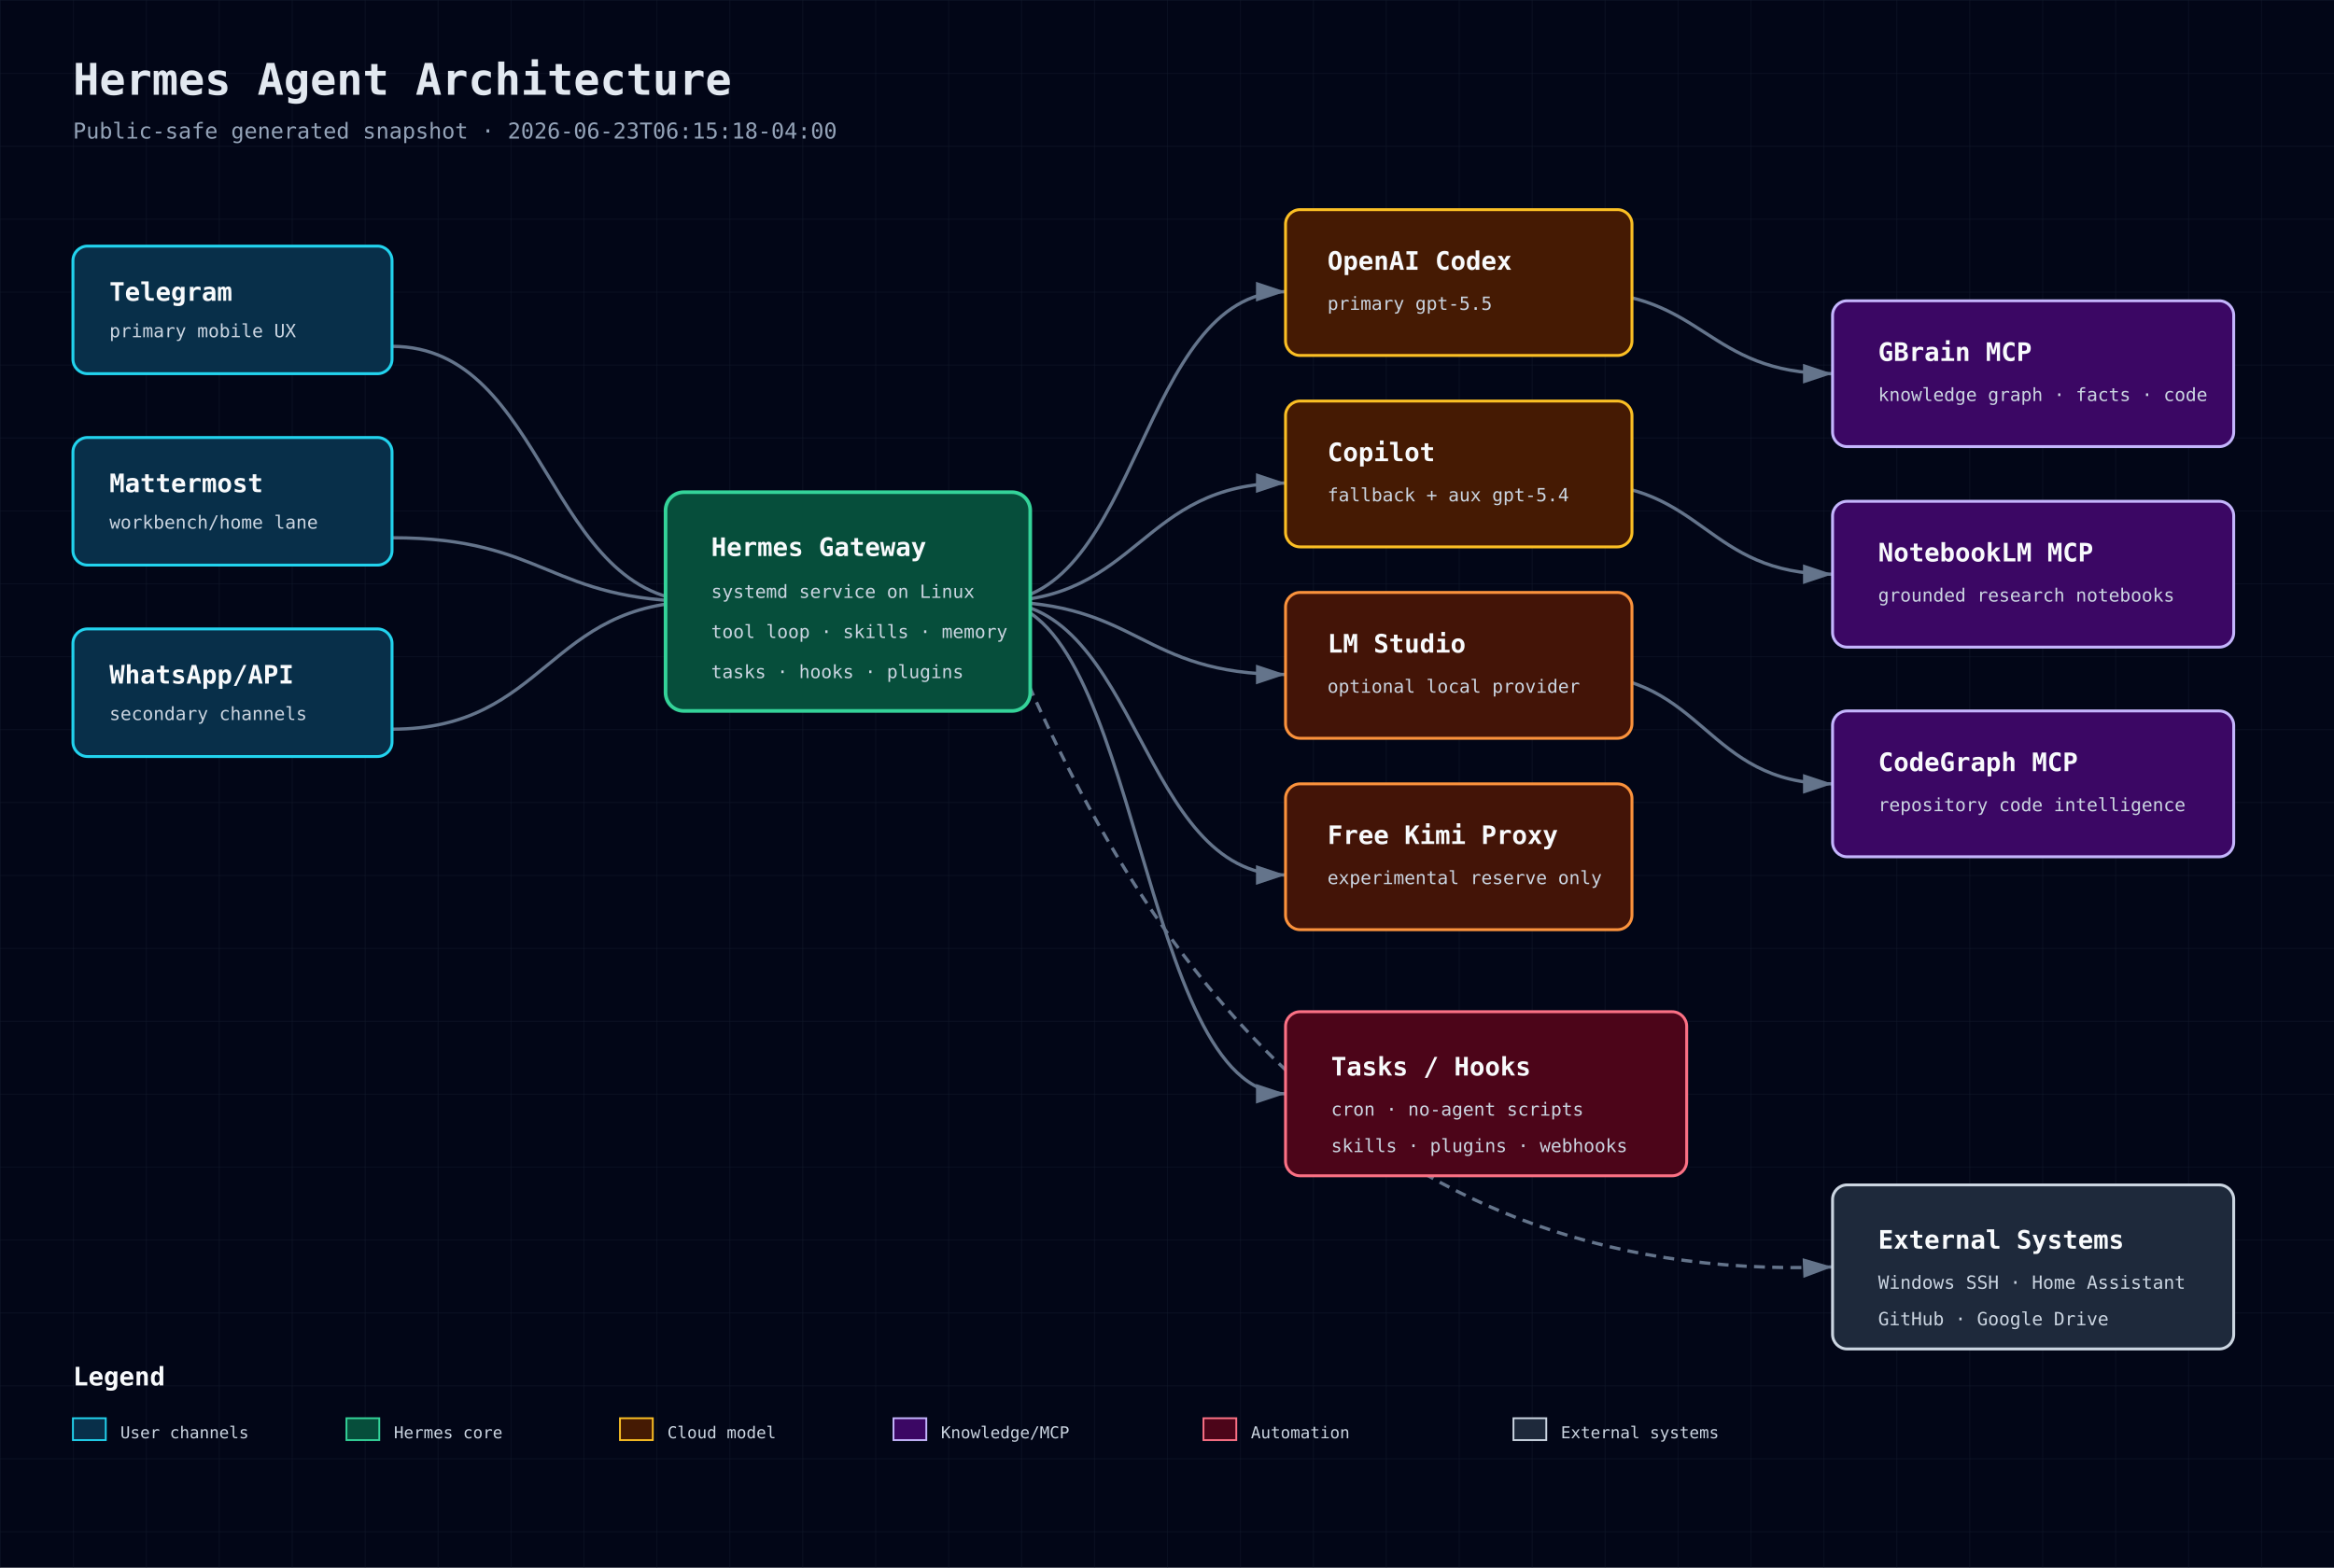
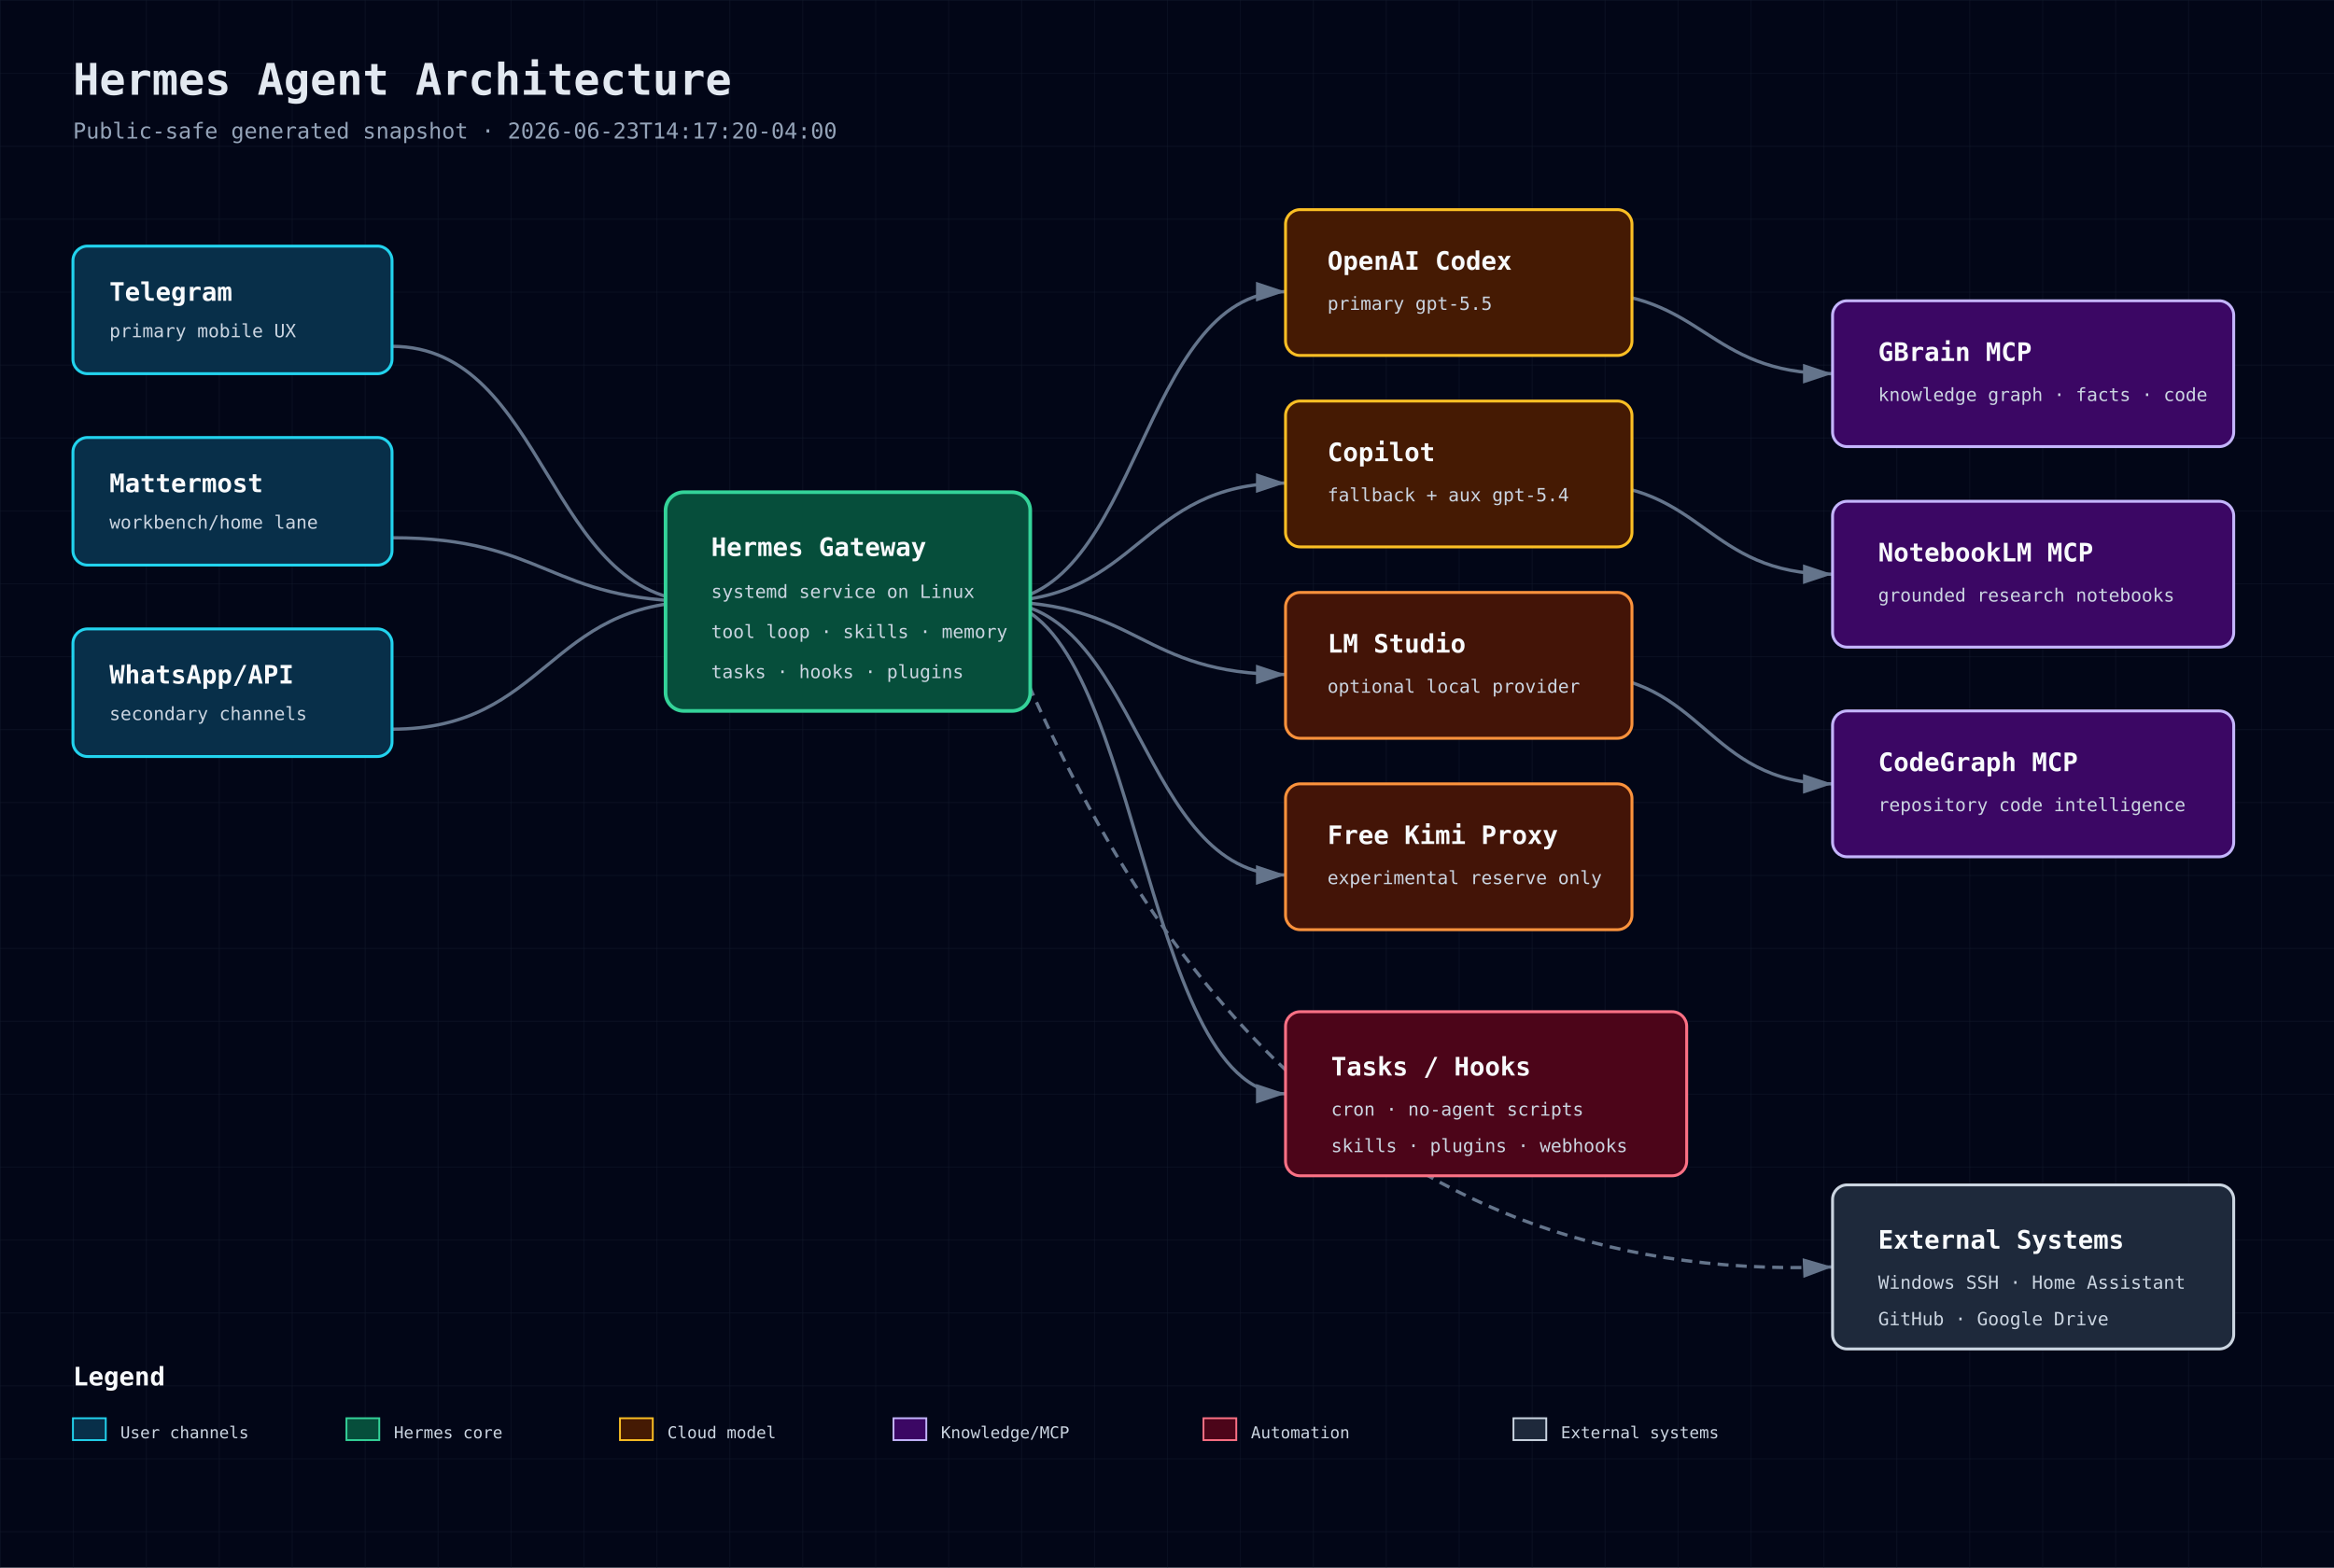
<svg xmlns="http://www.w3.org/2000/svg" width="1280" height="860" viewBox="0 0 1280 860" role="img" aria-label="Hermes Agent Architecture">
  <defs>
    <pattern id="grid" width="40" height="40" patternUnits="userSpaceOnUse">
      <path d="M 40 0 L 0 0 0 40" fill="none" stroke="#1e293b" stroke-width="0.5" />
    </pattern>
    <marker id="arrow" markerWidth="10" markerHeight="10" refX="9" refY="3" orient="auto" markerUnits="strokeWidth">
      <path d="M0,0 L0,6 L9,3 z" fill="#64748b" />
    </marker>
    <style>
      .bg{fill:#020617} .title{font:700 24px 'JetBrains Mono',monospace;fill:#e2e8f0} .sub{font:12px 'JetBrains Mono',monospace;fill:#94a3b8}
      .box-title{font:700 14px 'JetBrains Mono',monospace;fill:#f8fafc} .box-sub{font:10px 'JetBrains Mono',monospace;fill:#cbd5e1}
      .small{font:9px 'JetBrains Mono',monospace;fill:#cbd5e1} .line{stroke:#64748b;stroke-width:1.8;marker-end:url(#arrow);fill:none}
      .dash{stroke-dasharray:6 4} .front{fill:#082f49;stroke:#22d3ee} .back{fill:#064e3b;stroke:#34d399}
      .db{fill:#3b0764;stroke:#c4b5fd} .cloud{fill:#451a03;stroke:#fbbf24} .sec{fill:#4c0519;stroke:#fb7185}
      .ext{fill:#1e293b;stroke:#cbd5e1} .bus{fill:#431407;stroke:#fb923c}
    </style>
  </defs>
  <rect class="bg" width="1280" height="860" />
  <rect width="1280" height="860" fill="url(#grid)" opacity="0.55" />
  <text x="40" y="52" class="title">Hermes Agent Architecture</text>
-   <text x="40" y="76" class="sub">Public-safe generated snapshot · 2026-06-23T06:15:18-04:00</text>
+   <text x="40" y="76" class="sub">Public-safe generated snapshot · 2026-06-23T14:17:20-04:00</text>
  <path class="line" d="M215 190 C300 190 300 330 385 330" />
  <path class="line" d="M215 295 C300 295 300 330 385 330" />
  <path class="line" d="M215 400 C300 400 300 330 385 330" />
  <path class="line" d="M545 330 C625 330 625 160 705 160" />
  <path class="line" d="M545 330 C625 330 625 265 705 265" />
  <path class="line" d="M545 330 C625 330 625 370 705 370" />
  <path class="line" d="M545 330 C625 330 625 480 705 480" />
  <path class="line" d="M865 160 C935 160 935 205 1005 205" />
  <path class="line" d="M865 265 C935 265 935 315 1005 315" />
  <path class="line" d="M865 370 C935 370 935 430 1005 430" />
  <path class="line" d="M545 330 C625 330 625 600 705 600" />
  <path class="line dash" d="M545 330 C620 520 745 705 1005 695" />
  <g>
    <rect x="40" y="135" width="175" height="70" rx="8" fill="#0f172a" />
    <rect x="40" y="135" width="175" height="70" rx="8" class="front" stroke-width="1.6" />
    <text x="60" y="165" class="box-title">Telegram</text>
    <text x="60" y="185" class="box-sub">primary mobile UX</text>
  </g>
  <g>
    <rect x="40" y="240" width="175" height="70" rx="8" fill="#0f172a" />
    <rect x="40" y="240" width="175" height="70" rx="8" class="front" stroke-width="1.6" />
    <text x="60" y="270" class="box-title">Mattermost</text>
    <text x="60" y="290" class="box-sub">workbench/home lane</text>
  </g>
  <g>
    <rect x="40" y="345" width="175" height="70" rx="8" fill="#0f172a" />
    <rect x="40" y="345" width="175" height="70" rx="8" class="front" stroke-width="1.6" />
    <text x="60" y="375" class="box-title">WhatsApp/API</text>
    <text x="60" y="395" class="box-sub">secondary channels</text>
  </g>
  <g>
    <rect x="365" y="270" width="200" height="120" rx="10" fill="#0f172a" />
    <rect x="365" y="270" width="200" height="120" rx="10" class="back" stroke-width="2" />
    <text x="390" y="305" class="box-title">Hermes Gateway</text>
    <text x="390" y="328" class="box-sub">systemd service on Linux</text>
    <text x="390" y="350" class="box-sub">tool loop · skills · memory</text>
    <text x="390" y="372" class="box-sub">tasks · hooks · plugins</text>
  </g>
  <g>
    <rect x="705" y="115" width="190" height="80" rx="8" fill="#0f172a" />
    <rect x="705" y="115" width="190" height="80" rx="8" class="cloud" stroke-width="1.6" />
    <text x="728" y="148" class="box-title">OpenAI Codex</text>
    <text x="728" y="170" class="box-sub">primary gpt-5.5</text>
  </g>
  <g>
    <rect x="705" y="220" width="190" height="80" rx="8" fill="#0f172a" />
    <rect x="705" y="220" width="190" height="80" rx="8" class="cloud" stroke-width="1.6" />
    <text x="728" y="253" class="box-title">Copilot</text>
    <text x="728" y="275" class="box-sub">fallback + aux gpt-5.4</text>
  </g>
  <g>
    <rect x="705" y="325" width="190" height="80" rx="8" fill="#0f172a" />
    <rect x="705" y="325" width="190" height="80" rx="8" class="bus" stroke-width="1.6" />
    <text x="728" y="358" class="box-title">LM Studio</text>
    <text x="728" y="380" class="box-sub">optional local provider</text>
  </g>
  <g>
    <rect x="705" y="430" width="190" height="80" rx="8" fill="#0f172a" />
    <rect x="705" y="430" width="190" height="80" rx="8" class="bus" stroke-width="1.6" />
    <text x="728" y="463" class="box-title">Free Kimi Proxy</text>
    <text x="728" y="485" class="box-sub">experimental reserve only</text>
  </g>
  <g>
    <rect x="1005" y="165" width="220" height="80" rx="8" fill="#0f172a" />
    <rect x="1005" y="165" width="220" height="80" rx="8" class="db" stroke-width="1.6" />
    <text x="1030" y="198" class="box-title">GBrain MCP</text>
    <text x="1030" y="220" class="box-sub">knowledge graph · facts · code</text>
  </g>
  <g>
    <rect x="1005" y="275" width="220" height="80" rx="8" fill="#0f172a" />
    <rect x="1005" y="275" width="220" height="80" rx="8" class="db" stroke-width="1.6" />
    <text x="1030" y="308" class="box-title">NotebookLM MCP</text>
    <text x="1030" y="330" class="box-sub">grounded research notebooks</text>
  </g>
  <g>
    <rect x="1005" y="390" width="220" height="80" rx="8" fill="#0f172a" />
    <rect x="1005" y="390" width="220" height="80" rx="8" class="db" stroke-width="1.6" />
    <text x="1030" y="423" class="box-title">CodeGraph MCP</text>
    <text x="1030" y="445" class="box-sub">repository code intelligence</text>
  </g>
  <g>
    <rect x="705" y="555" width="220" height="90" rx="8" fill="#0f172a" />
    <rect x="705" y="555" width="220" height="90" rx="8" class="sec" stroke-width="1.6" />
    <text x="730" y="590" class="box-title">Tasks / Hooks</text>
    <text x="730" y="612" class="box-sub">cron · no-agent scripts</text>
    <text x="730" y="632" class="box-sub">skills · plugins · webhooks</text>
  </g>
  <g>
    <rect x="1005" y="650" width="220" height="90" rx="8" fill="#0f172a" />
    <rect x="1005" y="650" width="220" height="90" rx="8" class="ext" stroke-width="1.6" />
    <text x="1030" y="685" class="box-title">External Systems</text>
    <text x="1030" y="707" class="box-sub">Windows SSH · Home Assistant</text>
    <text x="1030" y="727" class="box-sub">GitHub · Google Drive</text>
  </g>
  <g transform="translate(40 760)">
    <text class="box-title" x="0" y="0">Legend</text>
    <rect x="0" y="18" width="18" height="12" class="front" />
    <text x="26" y="29" class="small">User channels</text>
    <rect x="150" y="18" width="18" height="12" class="back" />
    <text x="176" y="29" class="small">Hermes core</text>
    <rect x="300" y="18" width="18" height="12" class="cloud" />
    <text x="326" y="29" class="small">Cloud model</text>
    <rect x="450" y="18" width="18" height="12" class="db" />
    <text x="476" y="29" class="small">Knowledge/MCP</text>
    <rect x="620" y="18" width="18" height="12" class="sec" />
    <text x="646" y="29" class="small">Automation</text>
    <rect x="790" y="18" width="18" height="12" class="ext" />
    <text x="816" y="29" class="small">External systems</text>
  </g>
</svg>
